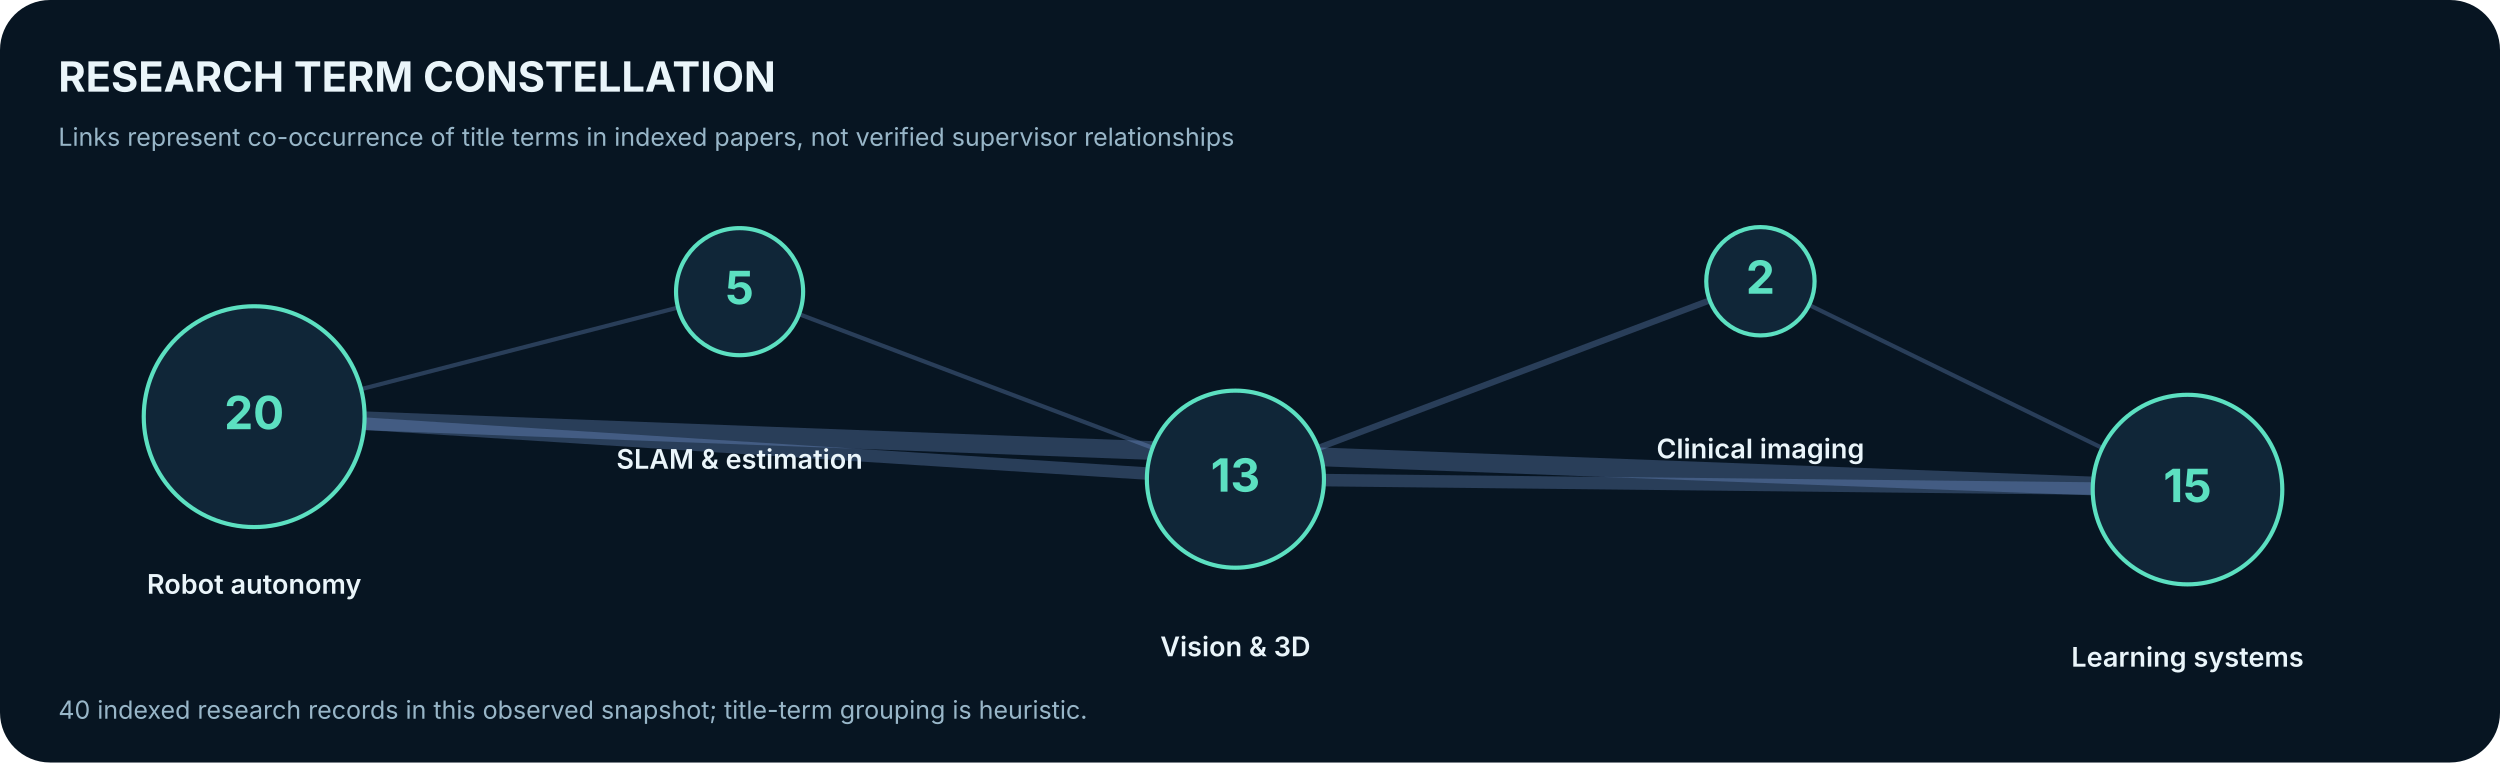
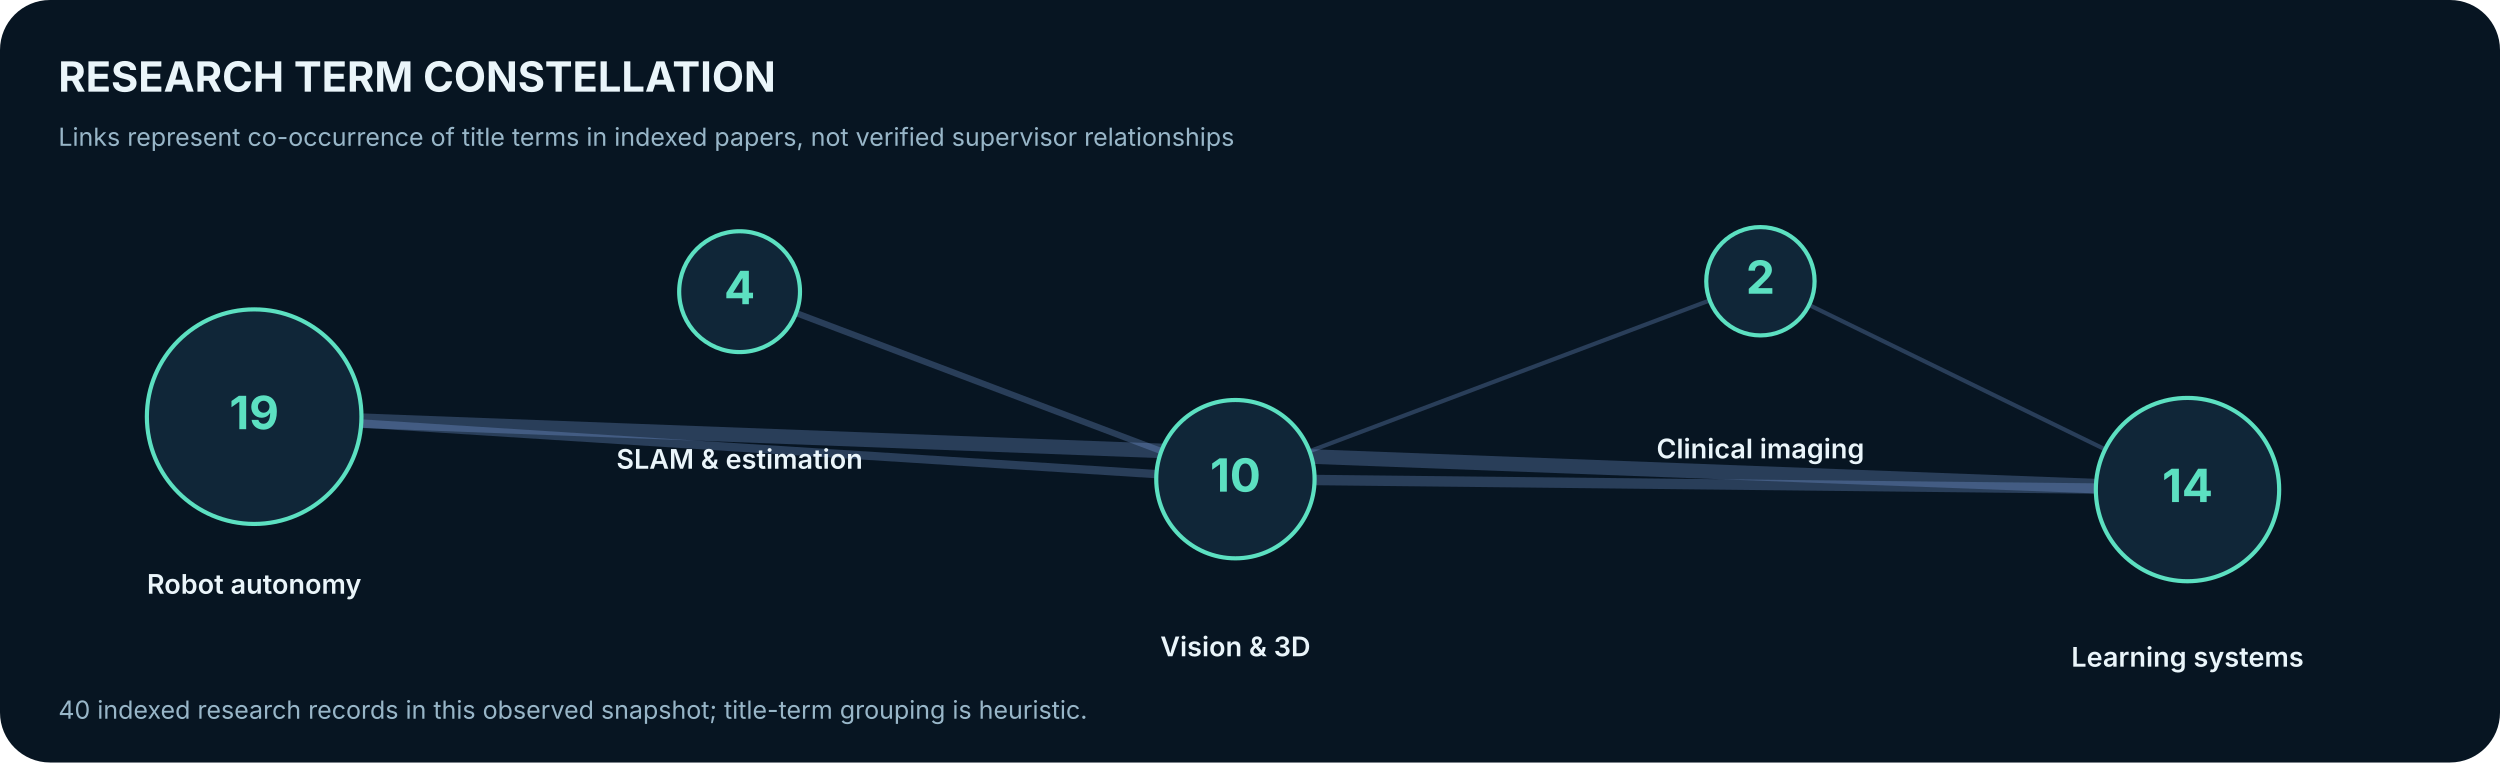
<svg xmlns="http://www.w3.org/2000/svg" width="1200" height="366" viewBox="0 0 1200 366" role="img" aria-label="Research title-term co-occurrence network">
  <rect width="1200" height="366" rx="24" fill="#071522" />
  <text x="28.0" y="44.0" font-family="Inter,Arial,sans-serif" font-size="20" fill="#EAF5FA" font-weight="700" text-anchor="start">RESEARCH TERM CONSTELLATION</text>
  <text x="28.0" y="70.0" font-family="Inter,Arial,sans-serif" font-size="12" fill="#98B6C8" font-weight="400" text-anchor="start">Links represent co-occurrence of title terms in indexed papers, not verified supervisor relationships</text>
-   <line x1="122" y1="200" x2="355" y2="140" stroke="#92B9FF" stroke-width="2" stroke-opacity=".25" />
-   <line x1="122" y1="200" x2="593" y2="230" stroke="#92B9FF" stroke-width="6" stroke-opacity=".25" />
-   <line x1="122" y1="200" x2="1050" y2="235" stroke="#92B9FF" stroke-width="9" stroke-opacity=".25" />
-   <line x1="355" y1="140" x2="593" y2="230" stroke="#92B9FF" stroke-width="2" stroke-opacity=".25" />
-   <line x1="593" y1="230" x2="845" y2="135" stroke="#92B9FF" stroke-width="3" stroke-opacity=".25" />
-   <line x1="593" y1="230" x2="1050" y2="235" stroke="#92B9FF" stroke-width="6" stroke-opacity=".25" />
+   <line x1="122" y1="200" x2="593" y2="230" stroke="#92B9FF" stroke-width="4" stroke-opacity=".25" />
+   <line x1="122" y1="200" x2="1050" y2="235" stroke="#92B9FF" stroke-width="7" stroke-opacity=".25" />
+   <line x1="355" y1="140" x2="593" y2="230" stroke="#92B9FF" stroke-width="3" stroke-opacity=".25" />
+   <line x1="593" y1="230" x2="845" y2="135" stroke="#92B9FF" stroke-width="2" stroke-opacity=".25" />
+   <line x1="593" y1="230" x2="1050" y2="235" stroke="#92B9FF" stroke-width="5" stroke-opacity=".25" />
  <line x1="845" y1="135" x2="1050" y2="235" stroke="#92B9FF" stroke-width="2" stroke-opacity=".25" />
-   <circle cx="122" cy="200" r="53.0" fill="#102638" stroke="#5CE0C1" stroke-width="2" />
-   <text x="122.0" y="206.0" font-family="Inter,Arial,sans-serif" font-size="22" fill="#5CE0C1" font-weight="700" text-anchor="middle">20</text>
+   <circle cx="122" cy="200" r="51.5" fill="#102638" stroke="#5CE0C1" stroke-width="2" />
+   <text x="122.0" y="206.0" font-family="Inter,Arial,sans-serif" font-size="22" fill="#5CE0C1" font-weight="700" text-anchor="middle">19</text>
  <text x="122.0" y="285.0" font-family="Inter,Arial,sans-serif" font-size="13" fill="#EAF5FA" font-weight="600" text-anchor="middle">Robot autonomy</text>
-   <circle cx="355" cy="140" r="30.5" fill="#102638" stroke="#5CE0C1" stroke-width="2" />
-   <text x="355.0" y="146.0" font-family="Inter,Arial,sans-serif" font-size="22" fill="#5CE0C1" font-weight="700" text-anchor="middle">5</text>
+   <circle cx="355" cy="140" r="29.0" fill="#102638" stroke="#5CE0C1" stroke-width="2" />
+   <text x="355.0" y="146.0" font-family="Inter,Arial,sans-serif" font-size="22" fill="#5CE0C1" font-weight="700" text-anchor="middle">4</text>
  <text x="355.0" y="225.0" font-family="Inter,Arial,sans-serif" font-size="13" fill="#EAF5FA" font-weight="600" text-anchor="middle">SLAM &amp; estimation</text>
-   <circle cx="593" cy="230" r="42.5" fill="#102638" stroke="#5CE0C1" stroke-width="2" />
-   <text x="593.0" y="236.0" font-family="Inter,Arial,sans-serif" font-size="22" fill="#5CE0C1" font-weight="700" text-anchor="middle">13</text>
+   <circle cx="593" cy="230" r="38.0" fill="#102638" stroke="#5CE0C1" stroke-width="2" />
+   <text x="593.0" y="236.0" font-family="Inter,Arial,sans-serif" font-size="22" fill="#5CE0C1" font-weight="700" text-anchor="middle">10</text>
  <text x="593.0" y="315.0" font-family="Inter,Arial,sans-serif" font-size="13" fill="#EAF5FA" font-weight="600" text-anchor="middle">Vision &amp; 3D</text>
  <circle cx="845" cy="135" r="26.0" fill="#102638" stroke="#5CE0C1" stroke-width="2" />
  <text x="845.0" y="141.0" font-family="Inter,Arial,sans-serif" font-size="22" fill="#5CE0C1" font-weight="700" text-anchor="middle">2</text>
  <text x="845.0" y="220.0" font-family="Inter,Arial,sans-serif" font-size="13" fill="#EAF5FA" font-weight="600" text-anchor="middle">Clinical imaging</text>
-   <circle cx="1050" cy="235" r="45.5" fill="#102638" stroke="#5CE0C1" stroke-width="2" />
-   <text x="1050.0" y="241.0" font-family="Inter,Arial,sans-serif" font-size="22" fill="#5CE0C1" font-weight="700" text-anchor="middle">15</text>
+   <circle cx="1050" cy="235" r="44.0" fill="#102638" stroke="#5CE0C1" stroke-width="2" />
+   <text x="1050.0" y="241.0" font-family="Inter,Arial,sans-serif" font-size="22" fill="#5CE0C1" font-weight="700" text-anchor="middle">14</text>
  <text x="1050.0" y="320.0" font-family="Inter,Arial,sans-serif" font-size="13" fill="#EAF5FA" font-weight="600" text-anchor="middle">Learning systems</text>
  <text x="28.0" y="345.0" font-family="Inter,Arial,sans-serif" font-size="12" fill="#98B6C8" font-weight="400" text-anchor="start">40 indexed research records in this observed snapshot; title-term grouping is heuristic.</text>
</svg>
